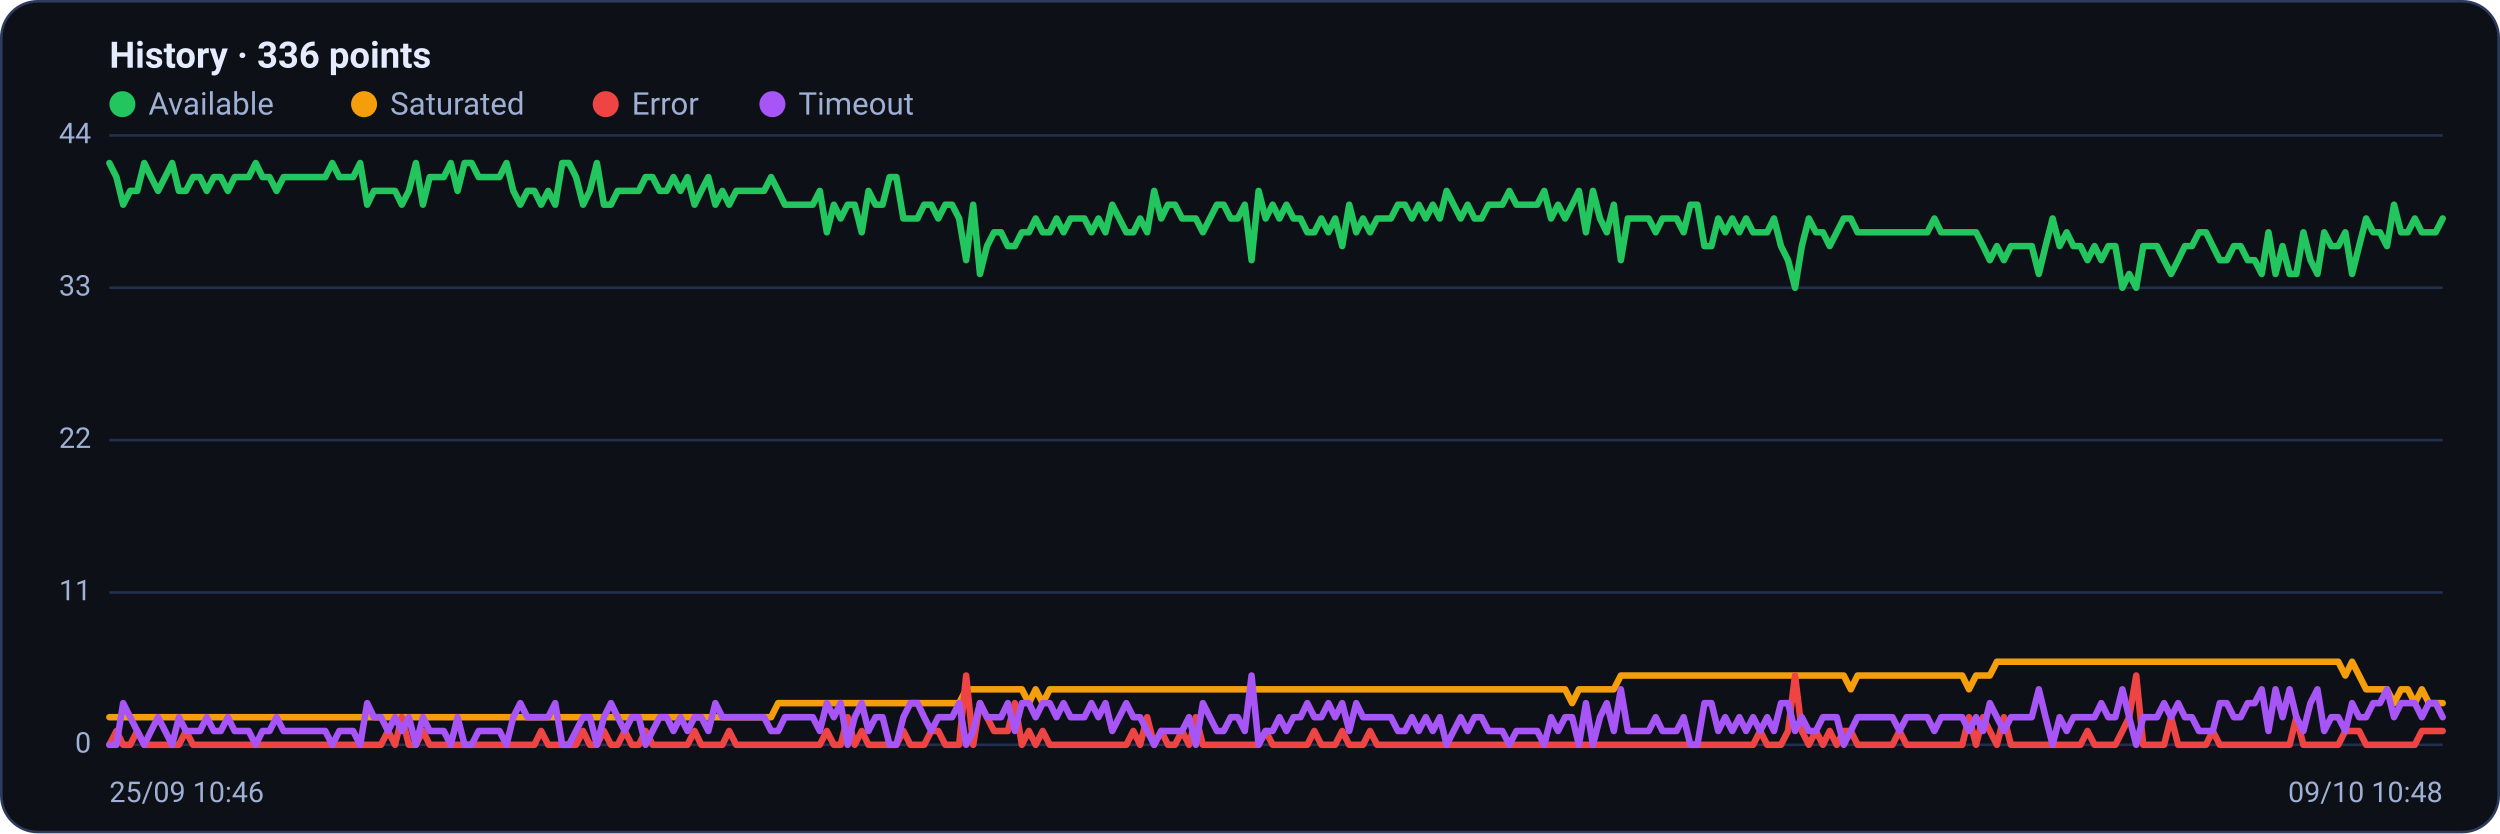
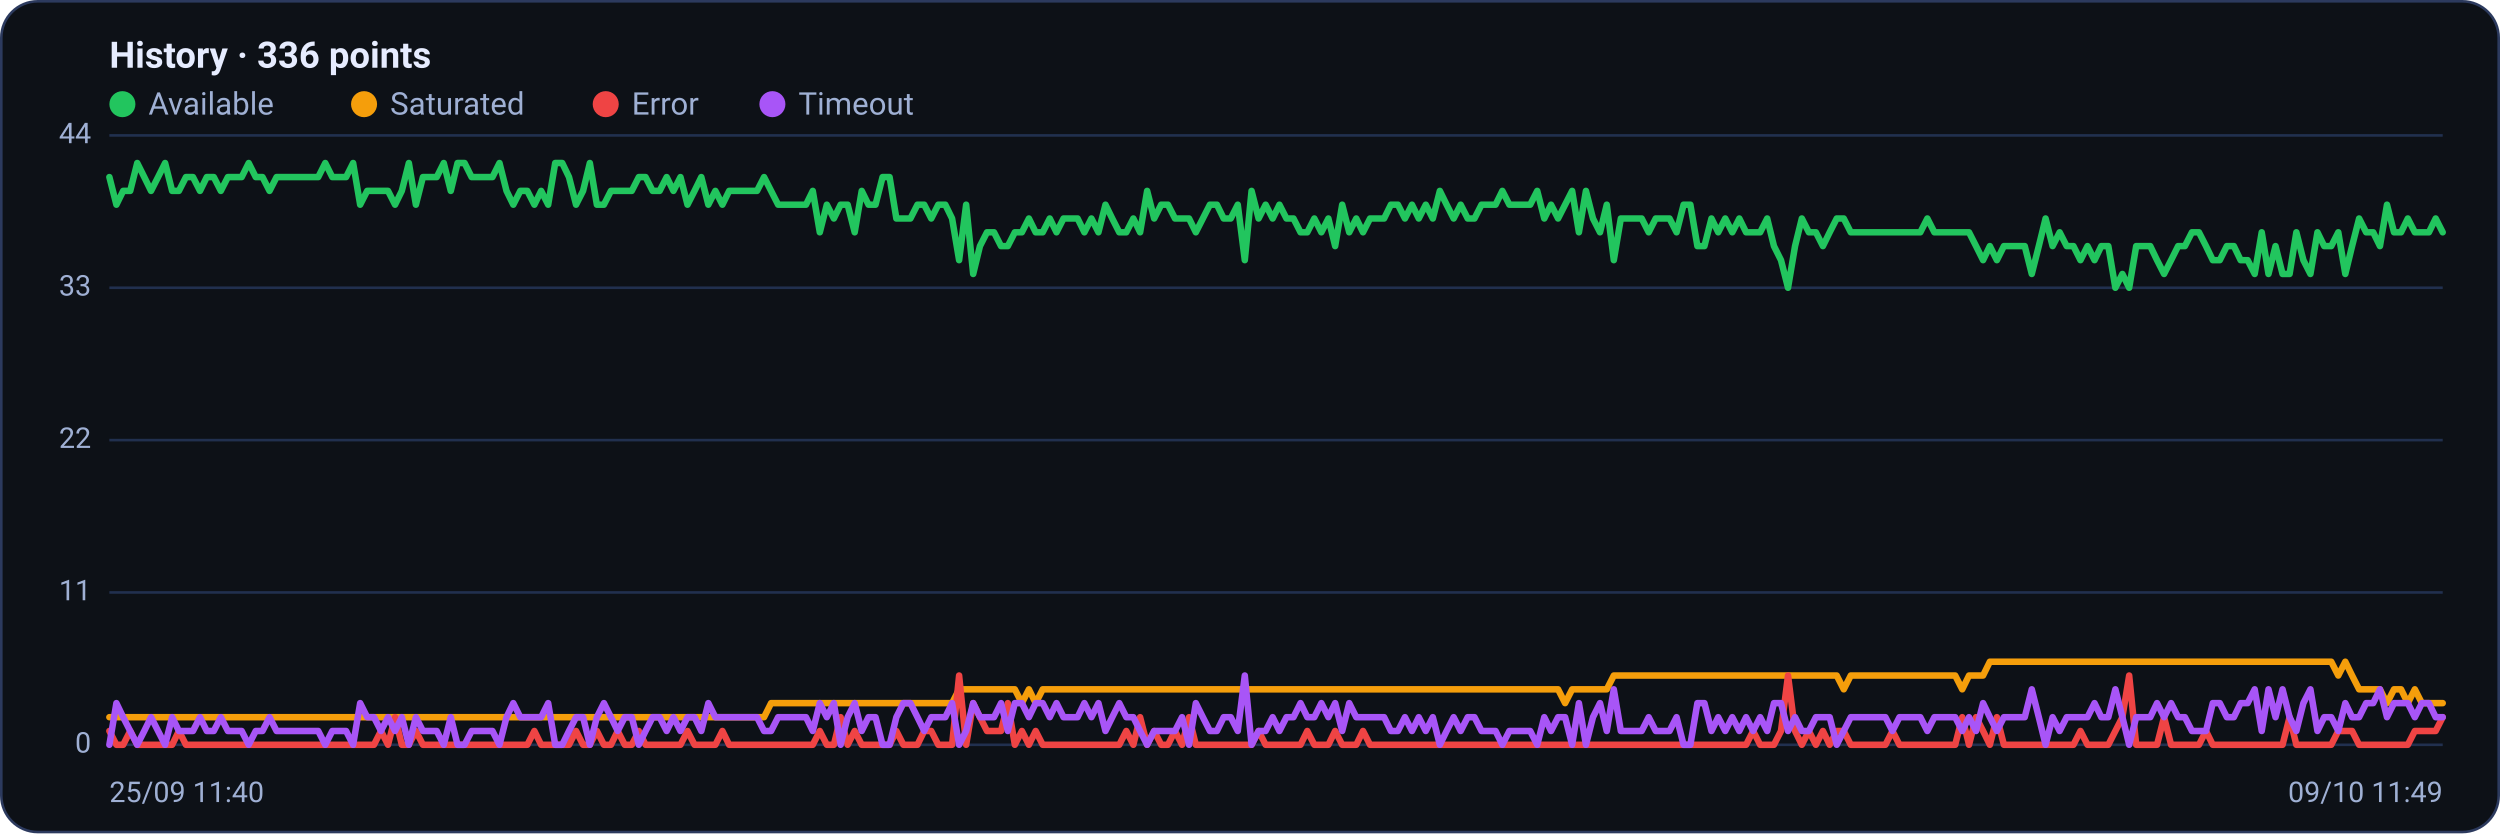
<svg xmlns="http://www.w3.org/2000/svg" viewBox="0 0 960 320" width="960" height="320" font-family="Segoe UI, system-ui, -apple-system, Roboto, Helvetica, Arial, sans-serif" role="img" aria-label="Availability history per region">
  <rect x="0.5" y="0.5" width="959" height="319" rx="14" fill="#0d1117" stroke="#2c3a5e" />
  <text x="42" y="26" font-size="14" font-weight="600" fill="#e6ecff">History · 336 points</text>
  <circle cx="47" cy="40" r="5" fill="#22c55e" />
  <text x="57" y="44" font-size="12" fill="#9fb0d4">Available</text>
  <circle cx="139.8" cy="40" r="5" fill="#f59e0b" />
  <text x="149.8" y="44" font-size="12" fill="#9fb0d4">Saturated</text>
  <circle cx="232.6" cy="40" r="5" fill="#ef4444" />
  <text x="242.6" y="44" font-size="12" fill="#9fb0d4">Error</text>
  <circle cx="296.6" cy="40" r="5" fill="#a855f7" />
  <text x="306.6" y="44" font-size="12" fill="#9fb0d4">Timeout</text>
  <line x1="42" y1="286.0" x2="938" y2="286.0" stroke="#21304f" stroke-width="1" />
  <text x="35" y="289.0" text-anchor="end" font-size="11" fill="#9fb0d4">0</text>
  <line x1="42" y1="227.5" x2="938" y2="227.5" stroke="#21304f" stroke-width="1" />
  <text x="35" y="230.5" text-anchor="end" font-size="11" fill="#9fb0d4">11</text>
  <line x1="42" y1="169.0" x2="938" y2="169.0" stroke="#21304f" stroke-width="1" />
  <text x="35" y="172.0" text-anchor="end" font-size="11" fill="#9fb0d4">22</text>
  <line x1="42" y1="110.5" x2="938" y2="110.5" stroke="#21304f" stroke-width="1" />
  <text x="35" y="113.5" text-anchor="end" font-size="11" fill="#9fb0d4">33</text>
  <line x1="42" y1="52.0" x2="938" y2="52.0" stroke="#21304f" stroke-width="1" />
  <text x="35" y="55.0" text-anchor="end" font-size="11" fill="#9fb0d4">44</text>
-   <polyline fill="none" stroke="#22c55e" stroke-width="2.5" stroke-linejoin="round" stroke-linecap="round" points="42.0,62.6 44.7,68.0 47.3,78.6 50.0,73.3 52.7,73.3 55.4,62.6 58.0,68.0 60.7,73.3 63.4,68.0 66.1,62.6 68.7,73.3 71.4,73.3 74.1,68.0 76.8,68.0 79.4,73.3 82.1,68.0 84.8,68.0 87.5,73.3 90.1,68.0 92.8,68.0 95.5,68.0 98.2,62.6 100.8,68.0 103.5,68.0 106.2,73.3 108.9,68.0 111.5,68.0 114.2,68.0 116.9,68.0 119.6,68.0 122.2,68.0 124.9,68.0 127.6,62.6 130.3,68.0 132.9,68.0 135.6,68.0 138.3,62.6 141.0,78.6 143.6,73.3 146.3,73.3 149.0,73.3 151.7,73.3 154.3,78.6 157.0,73.3 159.7,62.6 162.4,78.6 165.0,68.0 167.7,68.0 170.4,68.0 173.1,62.6 175.7,73.3 178.4,62.6 181.1,62.6 183.8,68.0 186.4,68.0 189.1,68.0 191.8,68.0 194.5,62.6 197.1,73.3 199.8,78.6 202.5,73.3 205.2,73.3 207.8,78.6 210.5,73.3 213.2,78.6 215.9,62.6 218.5,62.6 221.2,68.0 223.9,78.6 226.5,73.3 229.2,62.6 231.9,78.6 234.6,78.6 237.2,73.3 239.9,73.3 242.6,73.3 245.3,73.3 247.9,68.0 250.6,68.0 253.3,73.3 256.0,73.3 258.6,68.0 261.3,73.3 264.0,68.0 266.7,78.6 269.3,73.3 272.0,68.0 274.7,78.6 277.4,73.3 280.0,78.6 282.7,73.3 285.4,73.3 288.1,73.3 290.7,73.3 293.4,73.3 296.1,68.0 298.8,73.3 301.4,78.6 304.1,78.6 306.8,78.6 309.5,78.6 312.1,78.6 314.8,73.3 317.5,89.2 320.2,78.6 322.8,83.9 325.5,78.6 328.2,78.6 330.9,89.2 333.5,73.3 336.2,78.6 338.9,78.6 341.6,68.0 344.2,68.0 346.9,83.9 349.6,83.9 352.3,83.9 354.9,78.6 357.6,78.6 360.3,83.9 363.0,78.6 365.6,78.6 368.3,83.9 371.0,99.9 373.7,78.6 376.3,105.2 379.0,94.5 381.7,89.2 384.4,89.2 387.0,94.5 389.7,94.5 392.4,89.2 395.1,89.2 397.7,83.9 400.4,89.2 403.1,89.2 405.7,83.9 408.4,89.2 411.1,83.9 413.8,83.9 416.4,83.9 419.1,89.2 421.8,83.9 424.5,89.2 427.1,78.6 429.8,83.9 432.5,89.2 435.2,89.2 437.8,83.9 440.5,89.2 443.2,73.3 445.9,83.9 448.5,78.6 451.2,78.6 453.9,83.9 456.6,83.9 459.2,83.9 461.9,89.2 464.6,83.9 467.3,78.6 469.9,78.6 472.6,83.9 475.3,83.9 478.0,78.6 480.6,99.9 483.3,73.3 486.0,83.9 488.7,78.6 491.3,83.9 494.0,78.6 496.7,83.9 499.4,83.9 502.0,89.2 504.7,89.2 507.4,83.9 510.1,89.2 512.7,83.9 515.4,94.5 518.1,78.6 520.8,89.2 523.4,83.9 526.1,89.2 528.8,83.9 531.5,83.9 534.1,83.9 536.8,78.6 539.5,78.6 542.2,83.9 544.8,78.6 547.5,83.9 550.2,78.6 552.9,83.9 555.5,73.3 558.2,78.6 560.9,83.9 563.6,78.6 566.2,83.9 568.9,83.9 571.6,78.6 574.3,78.6 576.9,78.6 579.6,73.3 582.3,78.6 584.9,78.6 587.6,78.6 590.3,78.6 593.0,73.3 595.6,83.9 598.3,78.6 601.0,83.9 603.7,78.6 606.3,73.3 609.0,89.2 611.7,73.3 614.4,83.9 617.0,89.2 619.7,78.6 622.4,99.9 625.1,83.9 627.7,83.9 630.4,83.9 633.1,83.9 635.8,89.2 638.4,83.9 641.1,83.9 643.8,83.9 646.5,89.2 649.1,78.6 651.8,78.6 654.5,94.5 657.2,94.5 659.8,83.9 662.5,89.2 665.2,83.9 667.9,89.2 670.5,83.9 673.2,89.2 675.9,89.2 678.6,89.2 681.2,83.9 683.9,94.5 686.6,99.9 689.3,110.5 691.9,94.5 694.6,83.9 697.3,89.2 700.0,89.2 702.6,94.5 705.3,89.2 708.0,83.9 710.7,83.9 713.3,89.2 716.0,89.2 718.7,89.2 721.4,89.2 724.0,89.2 726.7,89.2 729.4,89.2 732.1,89.2 734.7,89.2 737.4,89.2 740.1,89.2 742.8,83.9 745.4,89.2 748.1,89.2 750.8,89.2 753.5,89.2 756.1,89.2 758.8,89.2 761.5,94.5 764.1,99.9 766.8,94.5 769.5,99.9 772.2,94.5 774.8,94.5 777.5,94.5 780.2,94.5 782.9,105.2 785.5,94.5 788.2,83.9 790.9,94.5 793.6,89.2 796.2,94.5 798.9,94.5 801.6,99.9 804.3,94.5 806.9,99.9 809.6,94.5 812.3,94.5 815.0,110.5 817.6,105.2 820.3,110.5 823.0,94.5 825.7,94.5 828.3,94.5 831.0,99.9 833.7,105.2 836.4,99.9 839.0,94.5 841.7,94.5 844.4,89.2 847.1,89.2 849.7,94.5 852.4,99.9 855.1,99.9 857.8,94.5 860.4,94.5 863.1,99.9 865.8,99.9 868.5,105.2 871.1,89.2 873.8,105.2 876.5,94.5 879.2,105.2 881.8,105.2 884.5,89.2 887.2,99.9 889.9,105.2 892.5,89.2 895.2,94.5 897.9,94.5 900.6,89.2 903.2,105.2 905.9,94.5 908.6,83.9 911.3,89.2 913.9,89.2 916.6,94.5 919.3,78.6 922.0,89.2 924.6,89.2 927.3,83.9 930.0,89.2 932.7,89.2 935.3,89.2 938.0,83.9" />
-   <polyline fill="none" stroke="#f59e0b" stroke-width="2.5" stroke-linejoin="round" stroke-linecap="round" points="42.0,275.4 44.7,275.4 47.3,275.4 50.0,275.4 52.7,275.4 55.4,275.4 58.0,275.4 60.7,275.4 63.4,275.4 66.1,275.4 68.7,275.4 71.4,275.4 74.1,275.4 76.8,275.4 79.4,275.4 82.1,275.4 84.8,275.4 87.5,275.4 90.1,275.4 92.8,275.4 95.5,275.4 98.2,275.4 100.8,275.4 103.5,275.4 106.2,275.4 108.9,275.4 111.5,275.4 114.2,275.4 116.9,275.4 119.6,275.4 122.2,275.4 124.9,275.4 127.6,275.4 130.3,275.4 132.9,275.4 135.6,275.4 138.3,275.4 141.0,275.4 143.6,275.4 146.3,275.4 149.0,275.4 151.7,275.4 154.3,275.4 157.0,275.4 159.7,275.4 162.4,275.4 165.0,275.4 167.7,275.4 170.4,275.4 173.1,275.4 175.7,275.4 178.4,275.4 181.1,275.4 183.8,275.4 186.4,275.4 189.1,275.4 191.8,275.4 194.5,275.4 197.1,275.4 199.8,275.4 202.5,275.4 205.2,275.4 207.8,275.4 210.5,275.4 213.2,275.4 215.9,275.4 218.5,275.4 221.2,275.4 223.9,275.4 226.5,275.4 229.2,275.4 231.9,275.4 234.6,275.4 237.2,275.4 239.9,275.4 242.6,275.4 245.3,275.4 247.9,275.4 250.6,275.4 253.3,275.4 256.0,275.4 258.6,275.4 261.3,275.4 264.0,275.4 266.7,275.4 269.3,275.4 272.0,275.4 274.7,275.4 277.4,275.4 280.0,275.4 282.7,275.4 285.4,275.4 288.1,275.4 290.7,275.4 293.4,275.4 296.1,275.4 298.8,270.0 301.4,270.0 304.1,270.0 306.8,270.0 309.5,270.0 312.1,270.0 314.8,270.0 317.5,270.0 320.2,270.0 322.8,270.0 325.5,270.0 328.2,270.0 330.9,270.0 333.5,270.0 336.2,270.0 338.9,270.0 341.6,270.0 344.2,270.0 346.9,270.0 349.6,270.0 352.3,270.0 354.9,270.0 357.6,270.0 360.3,270.0 363.0,270.0 365.6,270.0 368.3,270.0 371.0,264.7 373.7,264.7 376.3,264.7 379.0,264.7 381.7,264.7 384.4,264.7 387.0,264.7 389.7,264.7 392.4,264.7 395.1,270.0 397.7,264.7 400.4,270.0 403.1,264.7 405.7,264.7 408.4,264.7 411.1,264.7 413.8,264.7 416.4,264.7 419.1,264.7 421.8,264.7 424.5,264.7 427.1,264.7 429.8,264.7 432.5,264.7 435.2,264.7 437.8,264.7 440.5,264.7 443.2,264.7 445.9,264.7 448.5,264.7 451.2,264.7 453.9,264.7 456.6,264.7 459.2,264.7 461.9,264.7 464.6,264.7 467.3,264.7 469.9,264.7 472.6,264.7 475.3,264.7 478.0,264.7 480.6,264.7 483.3,264.7 486.0,264.7 488.7,264.7 491.3,264.7 494.0,264.7 496.7,264.7 499.4,264.7 502.0,264.7 504.7,264.7 507.4,264.7 510.1,264.7 512.7,264.7 515.4,264.7 518.1,264.7 520.8,264.7 523.4,264.7 526.1,264.7 528.8,264.7 531.5,264.7 534.1,264.7 536.8,264.7 539.5,264.7 542.2,264.7 544.8,264.7 547.5,264.7 550.2,264.7 552.9,264.7 555.5,264.7 558.2,264.7 560.9,264.7 563.6,264.7 566.2,264.7 568.9,264.7 571.6,264.7 574.3,264.7 576.9,264.7 579.6,264.7 582.3,264.7 584.9,264.7 587.6,264.7 590.3,264.7 593.0,264.7 595.6,264.7 598.3,264.7 601.0,264.7 603.7,270.0 606.3,264.7 609.0,264.7 611.7,264.7 614.4,264.7 617.0,264.7 619.7,264.7 622.4,259.4 625.1,259.4 627.7,259.4 630.4,259.4 633.1,259.4 635.8,259.4 638.4,259.4 641.1,259.4 643.8,259.4 646.5,259.4 649.1,259.4 651.8,259.4 654.5,259.4 657.2,259.4 659.8,259.4 662.5,259.4 665.2,259.4 667.9,259.4 670.5,259.4 673.2,259.4 675.9,259.4 678.6,259.4 681.2,259.4 683.9,259.4 686.6,259.4 689.3,259.4 691.9,259.4 694.6,259.4 697.3,259.4 700.0,259.4 702.6,259.4 705.3,259.4 708.0,259.4 710.7,264.7 713.3,259.4 716.0,259.4 718.7,259.4 721.4,259.4 724.0,259.4 726.7,259.4 729.4,259.4 732.1,259.4 734.7,259.4 737.4,259.4 740.1,259.4 742.8,259.4 745.4,259.4 748.1,259.4 750.8,259.4 753.5,259.4 756.1,264.7 758.8,259.4 761.5,259.4 764.1,259.4 766.8,254.1 769.5,254.1 772.2,254.1 774.8,254.1 777.5,254.1 780.2,254.1 782.9,254.1 785.5,254.1 788.2,254.1 790.9,254.1 793.6,254.1 796.2,254.1 798.9,254.1 801.6,254.1 804.3,254.1 806.9,254.1 809.6,254.1 812.3,254.1 815.0,254.1 817.6,254.1 820.3,254.1 823.0,254.1 825.7,254.1 828.3,254.1 831.0,254.1 833.7,254.1 836.4,254.1 839.0,254.1 841.7,254.1 844.4,254.1 847.1,254.1 849.7,254.1 852.4,254.1 855.1,254.1 857.8,254.1 860.4,254.1 863.1,254.1 865.8,254.1 868.5,254.1 871.1,254.1 873.8,254.1 876.5,254.1 879.2,254.1 881.8,254.1 884.5,254.1 887.2,254.1 889.9,254.1 892.5,254.1 895.2,254.1 897.9,254.1 900.6,259.4 903.2,254.1 905.9,259.4 908.6,264.7 911.3,264.7 913.9,264.7 916.6,264.7 919.3,270.0 922.0,264.7 924.6,264.7 927.3,270.0 930.0,264.7 932.7,270.0 935.3,270.0 938.0,270.0" />
-   <polyline fill="none" stroke="#ef4444" stroke-width="2.5" stroke-linejoin="round" stroke-linecap="round" points="42.0,286.0 44.7,280.7 47.3,286.0 50.0,286.0 52.7,280.7 55.4,286.0 58.0,286.0 60.7,286.0 63.4,286.0 66.1,286.0 68.7,286.0 71.4,280.7 74.1,286.0 76.8,286.0 79.4,286.0 82.1,286.0 84.8,286.0 87.5,286.0 90.1,286.0 92.8,286.0 95.5,286.0 98.2,286.0 100.8,286.0 103.5,286.0 106.2,286.0 108.9,286.0 111.5,286.0 114.2,286.0 116.9,286.0 119.6,286.0 122.2,286.0 124.9,286.0 127.6,286.0 130.3,286.0 132.9,286.0 135.6,286.0 138.3,286.0 141.0,286.0 143.6,286.0 146.3,286.0 149.0,280.7 151.7,286.0 154.3,275.4 157.0,286.0 159.7,286.0 162.4,280.7 165.0,286.0 167.7,286.0 170.4,286.0 173.1,286.0 175.7,286.0 178.4,286.0 181.1,286.0 183.8,286.0 186.4,286.0 189.1,286.0 191.8,286.0 194.5,286.0 197.1,286.0 199.8,286.0 202.5,286.0 205.2,286.0 207.8,280.7 210.5,286.0 213.2,286.0 215.9,286.0 218.5,286.0 221.2,286.0 223.9,280.7 226.5,286.0 229.2,286.0 231.9,280.7 234.6,286.0 237.2,286.0 239.9,280.7 242.6,286.0 245.3,286.0 247.9,280.7 250.6,286.0 253.3,286.0 256.0,286.0 258.6,286.0 261.3,286.0 264.0,286.0 266.7,280.7 269.3,286.0 272.0,286.0 274.7,286.0 277.4,286.0 280.0,280.7 282.7,286.0 285.4,286.0 288.1,286.0 290.7,286.0 293.4,286.0 296.1,286.0 298.8,286.0 301.4,286.0 304.1,286.0 306.8,286.0 309.5,286.0 312.1,286.0 314.8,286.0 317.5,280.7 320.2,286.0 322.8,286.0 325.5,275.4 328.2,286.0 330.9,280.7 333.5,286.0 336.2,286.0 338.9,286.0 341.6,286.0 344.2,286.0 346.9,280.7 349.6,286.0 352.3,286.0 354.9,286.0 357.6,280.7 360.3,280.7 363.0,286.0 365.6,286.0 368.3,286.0 371.0,259.4 373.7,286.0 376.3,270.0 379.0,275.4 381.7,280.7 384.4,280.7 387.0,280.7 389.7,270.0 392.4,286.0 395.1,280.7 397.7,286.0 400.4,280.7 403.1,286.0 405.7,286.0 408.4,286.0 411.1,286.0 413.8,286.0 416.4,286.0 419.1,286.0 421.8,286.0 424.5,286.0 427.1,286.0 429.8,286.0 432.5,286.0 435.2,280.7 437.8,286.0 440.5,275.4 443.2,286.0 445.9,280.7 448.5,286.0 451.2,286.0 453.9,280.7 456.6,286.0 459.2,275.4 461.9,286.0 464.6,286.0 467.3,286.0 469.9,286.0 472.6,286.0 475.3,286.0 478.0,286.0 480.6,286.0 483.3,286.0 486.0,280.7 488.7,286.0 491.3,286.0 494.0,286.0 496.7,286.0 499.4,286.0 502.0,286.0 504.7,280.7 507.4,286.0 510.1,286.0 512.7,286.0 515.4,280.7 518.1,286.0 520.8,286.0 523.4,286.0 526.1,280.7 528.8,286.0 531.5,286.0 534.1,286.0 536.8,286.0 539.5,286.0 542.2,286.0 544.8,286.0 547.5,286.0 550.2,286.0 552.9,286.0 555.5,286.0 558.2,286.0 560.9,286.0 563.6,286.0 566.2,286.0 568.9,286.0 571.6,286.0 574.3,286.0 576.9,286.0 579.6,286.0 582.3,286.0 584.9,286.0 587.6,286.0 590.3,286.0 593.0,286.0 595.6,286.0 598.3,286.0 601.0,286.0 603.7,286.0 606.3,286.0 609.0,286.0 611.7,286.0 614.4,286.0 617.0,286.0 619.7,286.0 622.4,286.0 625.1,286.0 627.7,286.0 630.4,286.0 633.1,286.0 635.8,286.0 638.4,286.0 641.1,286.0 643.8,286.0 646.5,286.0 649.1,286.0 651.8,286.0 654.5,286.0 657.2,286.0 659.8,286.0 662.5,286.0 665.2,286.0 667.9,286.0 670.5,286.0 673.2,286.0 675.9,280.7 678.6,286.0 681.2,286.0 683.9,286.0 686.6,280.7 689.3,259.4 691.9,280.7 694.6,286.0 697.3,280.7 700.0,286.0 702.6,280.7 705.3,286.0 708.0,280.7 710.7,280.7 713.3,286.0 716.0,286.0 718.7,286.0 721.4,286.0 724.0,286.0 726.7,286.0 729.4,280.7 732.1,286.0 734.7,286.0 737.4,286.0 740.1,286.0 742.8,286.0 745.4,286.0 748.1,286.0 750.8,286.0 753.5,286.0 756.1,275.4 758.8,286.0 761.5,275.4 764.1,280.7 766.8,286.0 769.5,275.4 772.2,286.0 774.8,286.0 777.5,286.0 780.2,286.0 782.9,286.0 785.5,286.0 788.2,286.0 790.9,286.0 793.6,286.0 796.2,286.0 798.9,286.0 801.6,280.7 804.3,286.0 806.9,286.0 809.6,286.0 812.3,286.0 815.0,280.7 817.6,275.4 820.3,259.4 823.0,286.0 825.7,286.0 828.3,286.0 831.0,286.0 833.7,275.4 836.4,286.0 839.0,286.0 841.7,286.0 844.4,286.0 847.1,286.0 849.7,280.7 852.4,286.0 855.1,286.0 857.8,286.0 860.4,286.0 863.1,286.0 865.8,286.0 868.5,286.0 871.1,286.0 873.8,286.0 876.5,286.0 879.2,286.0 881.8,275.4 884.5,286.0 887.2,286.0 889.9,286.0 892.5,286.0 895.2,286.0 897.9,286.0 900.6,280.7 903.2,280.7 905.9,280.7 908.6,286.0 911.3,286.0 913.9,286.0 916.6,286.0 919.3,286.0 922.0,286.0 924.6,286.0 927.3,286.0 930.0,280.7 932.7,280.7 935.3,280.7 938.0,280.7" />
-   <polyline fill="none" stroke="#a855f7" stroke-width="2.5" stroke-linejoin="round" stroke-linecap="round" points="42.0,286.0 44.7,286.0 47.3,270.0 50.0,275.4 52.7,280.7 55.4,286.0 58.0,280.7 60.7,275.4 63.4,280.7 66.1,286.0 68.7,275.4 71.4,280.7 74.1,280.7 76.8,280.7 79.4,275.4 82.1,280.7 84.8,280.7 87.5,275.4 90.1,280.7 92.8,280.7 95.5,280.7 98.2,286.0 100.8,280.7 103.5,280.7 106.2,275.4 108.9,280.7 111.5,280.7 114.2,280.7 116.9,280.7 119.6,280.7 122.2,280.7 124.9,280.7 127.6,286.0 130.3,280.7 132.9,280.7 135.6,280.7 138.3,286.0 141.0,270.0 143.6,275.4 146.3,275.4 149.0,280.7 151.7,275.4 154.3,280.7 157.0,275.4 159.7,286.0 162.4,275.4 165.0,280.7 167.7,280.7 170.4,280.7 173.1,286.0 175.7,275.4 178.4,286.0 181.1,286.0 183.8,280.7 186.4,280.7 189.1,280.7 191.8,280.7 194.5,286.0 197.1,275.4 199.8,270.0 202.5,275.4 205.2,275.4 207.8,275.4 210.5,275.4 213.2,270.0 215.9,286.0 218.5,286.0 221.2,280.7 223.9,275.4 226.5,275.4 229.2,286.0 231.9,275.4 234.6,270.0 237.2,275.4 239.9,280.7 242.6,275.4 245.3,275.4 247.9,286.0 250.6,280.7 253.3,275.4 256.0,275.4 258.6,280.7 261.3,275.4 264.0,280.7 266.7,275.4 269.3,275.4 272.0,280.7 274.7,270.0 277.4,275.4 280.0,275.4 282.7,275.4 285.4,275.4 288.1,275.4 290.7,275.4 293.4,275.4 296.1,280.7 298.8,280.7 301.4,275.4 304.1,275.4 306.8,275.4 309.5,275.4 312.1,275.4 314.8,280.7 317.5,270.0 320.2,275.4 322.8,270.0 325.5,286.0 328.2,275.4 330.9,270.0 333.5,280.7 336.2,275.4 338.9,275.4 341.6,286.0 344.2,286.0 346.9,275.4 349.6,270.0 352.3,270.0 354.9,275.4 357.6,280.7 360.3,275.4 363.0,275.4 365.6,275.4 368.3,270.0 371.0,286.0 373.7,280.7 376.3,270.0 379.0,275.4 381.7,275.4 384.4,275.4 387.0,270.0 389.7,280.7 392.4,270.0 395.1,270.0 397.7,275.4 400.4,270.0 403.1,270.0 405.7,275.4 408.4,270.0 411.1,275.4 413.8,275.4 416.4,275.4 419.1,270.0 421.8,275.4 424.5,270.0 427.1,280.7 429.8,275.4 432.5,270.0 435.2,275.4 437.8,275.4 440.5,280.7 443.2,286.0 445.9,280.7 448.5,280.7 451.2,280.7 453.9,280.7 456.6,275.4 459.2,286.0 461.9,270.0 464.6,275.4 467.3,280.7 469.9,280.7 472.6,275.4 475.3,275.4 478.0,280.7 480.6,259.4 483.3,286.0 486.0,280.7 488.7,280.7 491.3,275.4 494.0,280.7 496.7,275.4 499.4,275.4 502.0,270.0 504.7,275.4 507.4,275.4 510.1,270.0 512.7,275.4 515.4,270.0 518.1,280.7 520.8,270.0 523.4,275.4 526.1,275.4 528.8,275.4 531.5,275.4 534.1,275.4 536.8,280.7 539.5,280.7 542.2,275.4 544.8,280.7 547.5,275.4 550.2,280.7 552.9,275.4 555.5,286.0 558.2,280.7 560.9,275.4 563.6,280.7 566.2,275.4 568.9,275.4 571.6,280.7 574.3,280.7 576.9,280.7 579.6,286.0 582.3,280.7 584.9,280.7 587.6,280.7 590.3,280.7 593.0,286.0 595.6,275.4 598.3,280.7 601.0,275.4 603.7,275.4 606.3,286.0 609.0,270.0 611.7,286.0 614.4,275.4 617.0,270.0 619.7,280.7 622.4,264.7 625.1,280.7 627.7,280.7 630.4,280.7 633.1,280.7 635.8,275.4 638.4,280.7 641.1,280.7 643.8,280.7 646.5,275.4 649.1,286.0 651.8,286.0 654.5,270.0 657.2,270.0 659.8,280.7 662.5,275.4 665.2,280.7 667.9,275.4 670.5,280.7 673.2,275.4 675.9,280.7 678.6,275.4 681.2,280.7 683.9,270.0 686.6,270.0 689.3,280.7 691.9,275.4 694.6,280.7 697.3,280.7 700.0,275.4 702.6,275.4 705.3,275.4 708.0,286.0 710.7,280.7 713.3,275.4 716.0,275.4 718.7,275.4 721.4,275.4 724.0,275.4 726.7,275.4 729.4,280.7 732.1,275.4 734.7,275.4 737.4,275.4 740.1,275.4 742.8,280.7 745.4,275.4 748.1,275.4 750.8,275.4 753.5,275.4 756.1,280.7 758.8,275.4 761.5,280.7 764.1,270.0 766.8,275.4 769.5,280.7 772.2,275.4 774.8,275.4 777.5,275.4 780.2,275.4 782.9,264.7 785.5,275.4 788.2,286.0 790.9,275.4 793.6,280.7 796.2,275.4 798.9,275.4 801.6,275.4 804.3,275.4 806.9,270.0 809.6,275.4 812.3,275.4 815.0,264.7 817.6,275.4 820.3,286.0 823.0,275.4 825.7,275.4 828.3,275.4 831.0,270.0 833.7,275.4 836.4,270.0 839.0,275.4 841.7,275.4 844.4,280.7 847.1,280.7 849.7,280.7 852.4,270.0 855.1,270.0 857.8,275.4 860.4,275.4 863.1,270.0 865.8,270.0 868.5,264.7 871.1,280.7 873.8,264.7 876.5,275.4 879.2,264.7 881.8,275.4 884.5,280.7 887.2,270.0 889.9,264.7 892.5,280.7 895.2,275.4 897.9,275.4 900.6,280.7 903.2,270.0 905.9,275.4 908.6,275.4 911.3,270.0 913.9,270.0 916.6,264.7 919.3,275.4 922.0,270.0 924.6,270.0 927.3,270.0 930.0,275.4 932.7,270.0 935.3,270.0 938.0,275.4" />
-   <text x="42" y="308" font-size="11" fill="#9fb0d4">25/09 10:46</text>
-   <text x="938" y="308" text-anchor="end" font-size="11" fill="#9fb0d4">09/10 10:48</text>
+   <polyline fill="none" stroke="#22c55e" stroke-width="2.5" stroke-linejoin="round" stroke-linecap="round" points="42.0,68.0 44.7,78.6 47.3,73.3 50.0,73.3 52.7,62.6 55.4,68.0 58.0,73.3 60.7,68.0 63.4,62.6 66.1,73.3 68.7,73.3 71.4,68.0 74.1,68.0 76.8,73.3 79.4,68.0 82.1,68.0 84.8,73.3 87.5,68.0 90.1,68.0 92.8,68.0 95.5,62.6 98.2,68.0 100.8,68.0 103.5,73.3 106.2,68.0 108.9,68.0 111.5,68.0 114.2,68.0 116.9,68.0 119.6,68.0 122.2,68.0 124.9,62.6 127.6,68.0 130.3,68.0 132.9,68.0 135.6,62.6 138.3,78.6 141.0,73.3 143.6,73.3 146.3,73.3 149.0,73.3 151.7,78.6 154.3,73.3 157.0,62.6 159.7,78.6 162.4,68.0 165.0,68.0 167.7,68.0 170.4,62.6 173.1,73.3 175.7,62.6 178.4,62.6 181.1,68.0 183.8,68.0 186.4,68.0 189.1,68.0 191.8,62.6 194.5,73.3 197.1,78.6 199.8,73.3 202.5,73.3 205.2,78.6 207.8,73.3 210.5,78.6 213.2,62.6 215.9,62.6 218.5,68.0 221.2,78.6 223.9,73.3 226.5,62.6 229.2,78.6 231.9,78.6 234.6,73.3 237.2,73.3 239.9,73.3 242.6,73.3 245.3,68.0 247.9,68.0 250.6,73.3 253.3,73.3 256.0,68.0 258.6,73.3 261.3,68.0 264.0,78.6 266.7,73.3 269.3,68.0 272.0,78.6 274.7,73.3 277.4,78.6 280.0,73.3 282.7,73.3 285.4,73.3 288.1,73.3 290.7,73.3 293.4,68.0 296.1,73.3 298.8,78.6 301.4,78.6 304.1,78.6 306.8,78.6 309.5,78.6 312.1,73.3 314.8,89.2 317.5,78.6 320.2,83.9 322.8,78.6 325.5,78.6 328.2,89.2 330.9,73.3 333.5,78.6 336.2,78.6 338.9,68.0 341.6,68.0 344.2,83.9 346.9,83.9 349.6,83.9 352.3,78.6 354.9,78.6 357.6,83.9 360.3,78.6 363.0,78.6 365.6,83.9 368.3,99.9 371.0,78.6 373.7,105.2 376.3,94.5 379.0,89.2 381.7,89.2 384.4,94.5 387.0,94.5 389.7,89.2 392.4,89.2 395.1,83.9 397.7,89.2 400.4,89.2 403.1,83.9 405.7,89.2 408.4,83.9 411.1,83.9 413.8,83.9 416.4,89.2 419.1,83.9 421.8,89.2 424.5,78.6 427.1,83.9 429.8,89.2 432.5,89.2 435.2,83.9 437.8,89.2 440.5,73.3 443.2,83.9 445.9,78.6 448.5,78.6 451.2,83.9 453.9,83.9 456.6,83.9 459.2,89.2 461.9,83.9 464.6,78.6 467.3,78.6 469.9,83.9 472.6,83.9 475.3,78.6 478.0,99.9 480.6,73.3 483.3,83.9 486.0,78.6 488.7,83.9 491.3,78.6 494.0,83.9 496.7,83.9 499.4,89.2 502.0,89.2 504.7,83.9 507.4,89.2 510.1,83.9 512.7,94.5 515.4,78.6 518.1,89.2 520.8,83.9 523.4,89.2 526.1,83.9 528.8,83.9 531.5,83.9 534.1,78.6 536.8,78.6 539.5,83.9 542.2,78.6 544.8,83.9 547.5,78.6 550.2,83.9 552.9,73.3 555.5,78.6 558.2,83.9 560.9,78.6 563.6,83.9 566.2,83.9 568.9,78.6 571.6,78.6 574.3,78.6 576.9,73.3 579.6,78.6 582.3,78.6 584.9,78.6 587.6,78.6 590.3,73.3 593.0,83.9 595.6,78.6 598.3,83.9 601.0,78.6 603.7,73.3 606.3,89.2 609.0,73.3 611.7,83.9 614.4,89.2 617.0,78.6 619.7,99.9 622.4,83.9 625.1,83.9 627.7,83.9 630.4,83.9 633.1,89.2 635.8,83.9 638.4,83.9 641.1,83.9 643.8,89.2 646.5,78.6 649.1,78.6 651.8,94.5 654.5,94.5 657.2,83.9 659.8,89.2 662.5,83.9 665.2,89.2 667.9,83.9 670.5,89.2 673.2,89.2 675.9,89.2 678.6,83.9 681.2,94.5 683.9,99.9 686.6,110.5 689.3,94.5 691.9,83.9 694.6,89.2 697.3,89.2 700.0,94.5 702.6,89.2 705.3,83.9 708.0,83.9 710.7,89.2 713.3,89.2 716.0,89.2 718.7,89.2 721.4,89.2 724.0,89.2 726.7,89.2 729.4,89.2 732.1,89.2 734.7,89.2 737.4,89.2 740.1,83.9 742.8,89.2 745.4,89.2 748.1,89.2 750.8,89.2 753.5,89.2 756.1,89.2 758.8,94.5 761.5,99.9 764.1,94.5 766.8,99.9 769.5,94.5 772.2,94.5 774.8,94.5 777.5,94.5 780.2,105.2 782.9,94.5 785.5,83.9 788.2,94.5 790.9,89.2 793.6,94.5 796.2,94.5 798.9,99.9 801.6,94.5 804.3,99.9 806.9,94.5 809.6,94.5 812.3,110.5 815.0,105.2 817.6,110.5 820.3,94.5 823.0,94.5 825.7,94.5 828.3,99.9 831.0,105.2 833.7,99.9 836.4,94.5 839.0,94.5 841.7,89.2 844.4,89.2 847.1,94.5 849.7,99.9 852.4,99.9 855.1,94.5 857.8,94.5 860.4,99.9 863.1,99.9 865.8,105.2 868.5,89.2 871.1,105.2 873.8,94.5 876.5,105.2 879.2,105.2 881.8,89.2 884.5,99.9 887.2,105.2 889.9,89.2 892.5,94.5 895.2,94.5 897.9,89.2 900.6,105.2 903.2,94.5 905.9,83.9 908.6,89.2 911.3,89.2 913.9,94.5 916.6,78.6 919.3,89.2 922.0,89.2 924.6,83.9 927.3,89.2 930.0,89.2 932.7,89.2 935.3,83.9 938.0,89.2" />
+   <polyline fill="none" stroke="#f59e0b" stroke-width="2.5" stroke-linejoin="round" stroke-linecap="round" points="42.0,275.4 44.7,275.4 47.3,275.4 50.0,275.4 52.7,275.4 55.4,275.4 58.0,275.4 60.7,275.4 63.4,275.4 66.1,275.4 68.7,275.4 71.4,275.4 74.1,275.4 76.8,275.4 79.4,275.4 82.1,275.4 84.8,275.4 87.5,275.4 90.1,275.4 92.8,275.4 95.5,275.4 98.2,275.4 100.8,275.4 103.5,275.4 106.2,275.4 108.9,275.4 111.5,275.4 114.2,275.4 116.9,275.4 119.6,275.4 122.2,275.4 124.9,275.4 127.6,275.4 130.3,275.4 132.9,275.4 135.6,275.4 138.3,275.4 141.0,275.4 143.6,275.4 146.3,275.4 149.0,275.4 151.7,275.4 154.3,275.4 157.0,275.4 159.7,275.4 162.4,275.4 165.0,275.4 167.7,275.4 170.4,275.4 173.1,275.4 175.7,275.4 178.4,275.4 181.1,275.4 183.8,275.4 186.4,275.4 189.1,275.4 191.8,275.4 194.5,275.4 197.1,275.4 199.8,275.4 202.5,275.4 205.2,275.4 207.8,275.4 210.5,275.4 213.2,275.4 215.9,275.4 218.5,275.4 221.2,275.4 223.9,275.4 226.5,275.4 229.2,275.4 231.9,275.4 234.6,275.4 237.2,275.4 239.9,275.4 242.6,275.4 245.3,275.4 247.9,275.4 250.6,275.4 253.3,275.4 256.0,275.4 258.6,275.4 261.3,275.4 264.0,275.4 266.7,275.4 269.3,275.4 272.0,275.4 274.7,275.4 277.4,275.4 280.0,275.4 282.7,275.4 285.4,275.4 288.1,275.4 290.7,275.4 293.4,275.4 296.1,270.0 298.8,270.0 301.4,270.0 304.1,270.0 306.8,270.0 309.5,270.0 312.1,270.0 314.8,270.0 317.5,270.0 320.2,270.0 322.8,270.0 325.5,270.0 328.2,270.0 330.9,270.0 333.5,270.0 336.2,270.0 338.9,270.0 341.6,270.0 344.2,270.0 346.9,270.0 349.6,270.0 352.3,270.0 354.9,270.0 357.6,270.0 360.3,270.0 363.0,270.0 365.6,270.0 368.3,264.7 371.0,264.7 373.7,264.7 376.3,264.7 379.0,264.7 381.7,264.7 384.4,264.7 387.0,264.7 389.7,264.7 392.4,270.0 395.1,264.7 397.7,270.0 400.4,264.7 403.1,264.7 405.7,264.7 408.4,264.7 411.1,264.7 413.8,264.7 416.4,264.7 419.1,264.7 421.8,264.7 424.5,264.7 427.1,264.7 429.8,264.7 432.5,264.7 435.2,264.7 437.8,264.7 440.5,264.7 443.2,264.7 445.9,264.7 448.5,264.7 451.2,264.7 453.9,264.7 456.6,264.7 459.2,264.7 461.9,264.7 464.6,264.7 467.3,264.7 469.9,264.7 472.6,264.7 475.3,264.7 478.0,264.7 480.6,264.7 483.3,264.7 486.0,264.7 488.7,264.7 491.3,264.7 494.0,264.7 496.7,264.7 499.4,264.7 502.0,264.7 504.7,264.7 507.4,264.7 510.1,264.7 512.7,264.7 515.4,264.7 518.1,264.7 520.8,264.7 523.4,264.7 526.1,264.7 528.8,264.7 531.5,264.7 534.1,264.7 536.8,264.7 539.5,264.7 542.2,264.7 544.8,264.7 547.5,264.7 550.2,264.7 552.9,264.7 555.5,264.7 558.2,264.7 560.9,264.7 563.6,264.7 566.2,264.7 568.9,264.7 571.6,264.7 574.3,264.7 576.9,264.7 579.6,264.7 582.3,264.7 584.9,264.7 587.6,264.7 590.3,264.7 593.0,264.7 595.6,264.7 598.3,264.7 601.0,270.0 603.7,264.7 606.3,264.7 609.0,264.7 611.7,264.7 614.4,264.7 617.0,264.7 619.7,259.4 622.4,259.4 625.1,259.4 627.7,259.4 630.4,259.4 633.1,259.4 635.8,259.4 638.4,259.4 641.1,259.4 643.8,259.4 646.5,259.4 649.1,259.4 651.8,259.4 654.5,259.4 657.2,259.4 659.8,259.4 662.5,259.4 665.2,259.4 667.9,259.4 670.5,259.4 673.2,259.4 675.9,259.4 678.6,259.4 681.2,259.4 683.9,259.4 686.6,259.4 689.3,259.4 691.9,259.4 694.6,259.4 697.3,259.4 700.0,259.4 702.6,259.4 705.3,259.4 708.0,264.7 710.7,259.4 713.3,259.4 716.0,259.4 718.7,259.4 721.4,259.4 724.0,259.4 726.7,259.4 729.4,259.4 732.1,259.4 734.7,259.4 737.4,259.4 740.1,259.4 742.8,259.4 745.4,259.4 748.1,259.4 750.8,259.4 753.5,264.7 756.1,259.4 758.8,259.4 761.5,259.4 764.1,254.1 766.8,254.1 769.5,254.1 772.2,254.1 774.8,254.1 777.5,254.1 780.2,254.1 782.9,254.1 785.5,254.1 788.2,254.1 790.9,254.1 793.6,254.1 796.2,254.1 798.9,254.1 801.6,254.1 804.3,254.1 806.9,254.1 809.6,254.1 812.3,254.1 815.0,254.1 817.6,254.1 820.3,254.1 823.0,254.1 825.7,254.1 828.3,254.1 831.0,254.1 833.7,254.1 836.4,254.1 839.0,254.1 841.7,254.1 844.4,254.1 847.1,254.1 849.7,254.1 852.4,254.1 855.1,254.1 857.8,254.1 860.4,254.1 863.1,254.1 865.8,254.1 868.5,254.1 871.1,254.1 873.8,254.1 876.5,254.1 879.2,254.1 881.8,254.1 884.5,254.1 887.2,254.1 889.9,254.1 892.5,254.1 895.2,254.1 897.9,259.4 900.6,254.1 903.2,259.4 905.9,264.7 908.6,264.7 911.3,264.7 913.9,264.7 916.6,270.0 919.3,264.7 922.0,264.7 924.6,270.0 927.3,264.7 930.0,270.0 932.7,270.0 935.3,270.0 938.0,270.0" />
+   <polyline fill="none" stroke="#ef4444" stroke-width="2.5" stroke-linejoin="round" stroke-linecap="round" points="42.0,280.7 44.7,286.0 47.3,286.0 50.0,280.7 52.7,286.0 55.4,286.0 58.0,286.0 60.7,286.0 63.4,286.0 66.1,286.0 68.7,280.7 71.4,286.0 74.1,286.0 76.8,286.0 79.4,286.0 82.1,286.0 84.8,286.0 87.5,286.0 90.1,286.0 92.8,286.0 95.5,286.0 98.2,286.0 100.8,286.0 103.5,286.0 106.2,286.0 108.9,286.0 111.5,286.0 114.2,286.0 116.9,286.0 119.6,286.0 122.2,286.0 124.9,286.0 127.6,286.0 130.3,286.0 132.9,286.0 135.6,286.0 138.3,286.0 141.0,286.0 143.6,286.0 146.3,280.7 149.0,286.0 151.7,275.4 154.3,286.0 157.0,286.0 159.7,280.7 162.4,286.0 165.0,286.0 167.7,286.0 170.4,286.0 173.1,286.0 175.7,286.0 178.4,286.0 181.1,286.0 183.8,286.0 186.4,286.0 189.1,286.0 191.8,286.0 194.5,286.0 197.1,286.0 199.8,286.0 202.5,286.0 205.2,280.7 207.8,286.0 210.5,286.0 213.2,286.0 215.9,286.0 218.5,286.0 221.2,280.7 223.9,286.0 226.5,286.0 229.2,280.7 231.9,286.0 234.6,286.0 237.2,280.7 239.9,286.0 242.6,286.0 245.3,280.7 247.9,286.0 250.6,286.0 253.3,286.0 256.0,286.0 258.6,286.0 261.3,286.0 264.0,280.7 266.7,286.0 269.3,286.0 272.0,286.0 274.7,286.0 277.4,280.7 280.0,286.0 282.7,286.0 285.4,286.0 288.1,286.0 290.7,286.0 293.4,286.0 296.1,286.0 298.8,286.0 301.4,286.0 304.1,286.0 306.8,286.0 309.5,286.0 312.1,286.0 314.8,280.7 317.5,286.0 320.2,286.0 322.8,275.4 325.5,286.0 328.2,280.7 330.9,286.0 333.5,286.0 336.2,286.0 338.9,286.0 341.6,286.0 344.2,280.7 346.9,286.0 349.6,286.0 352.3,286.0 354.9,280.7 357.6,280.7 360.3,286.0 363.0,286.0 365.6,286.0 368.3,259.4 371.0,286.0 373.7,270.0 376.3,275.4 379.0,280.7 381.7,280.7 384.4,280.7 387.0,270.0 389.7,286.0 392.4,280.7 395.1,286.0 397.7,280.7 400.4,286.0 403.1,286.0 405.7,286.0 408.4,286.0 411.1,286.0 413.8,286.0 416.4,286.0 419.1,286.0 421.8,286.0 424.5,286.0 427.1,286.0 429.8,286.0 432.5,280.7 435.2,286.0 437.8,275.4 440.5,286.0 443.2,280.7 445.9,286.0 448.5,286.0 451.2,280.7 453.9,286.0 456.6,275.4 459.2,286.0 461.9,286.0 464.6,286.0 467.3,286.0 469.9,286.0 472.6,286.0 475.3,286.0 478.0,286.0 480.6,286.0 483.3,280.7 486.0,286.0 488.7,286.0 491.3,286.0 494.0,286.0 496.7,286.0 499.4,286.0 502.0,280.7 504.7,286.0 507.4,286.0 510.1,286.0 512.7,280.7 515.4,286.0 518.1,286.0 520.8,286.0 523.4,280.7 526.1,286.0 528.8,286.0 531.5,286.0 534.1,286.0 536.8,286.0 539.5,286.0 542.2,286.0 544.8,286.0 547.5,286.0 550.2,286.0 552.9,286.0 555.5,286.0 558.2,286.0 560.9,286.0 563.6,286.0 566.2,286.0 568.9,286.0 571.6,286.0 574.3,286.0 576.9,286.0 579.6,286.0 582.3,286.0 584.9,286.0 587.6,286.0 590.3,286.0 593.0,286.0 595.6,286.0 598.3,286.0 601.0,286.0 603.7,286.0 606.3,286.0 609.0,286.0 611.7,286.0 614.4,286.0 617.0,286.0 619.7,286.0 622.4,286.0 625.1,286.0 627.7,286.0 630.4,286.0 633.1,286.0 635.8,286.0 638.4,286.0 641.1,286.0 643.8,286.0 646.5,286.0 649.1,286.0 651.8,286.0 654.5,286.0 657.2,286.0 659.8,286.0 662.5,286.0 665.2,286.0 667.9,286.0 670.5,286.0 673.2,280.7 675.9,286.0 678.6,286.0 681.2,286.0 683.9,280.7 686.6,259.4 689.3,280.7 691.9,286.0 694.6,280.7 697.3,286.0 700.0,280.7 702.6,286.0 705.3,280.7 708.0,280.7 710.7,286.0 713.3,286.0 716.0,286.0 718.7,286.0 721.4,286.0 724.0,286.0 726.7,280.7 729.4,286.0 732.1,286.0 734.7,286.0 737.4,286.0 740.1,286.0 742.8,286.0 745.4,286.0 748.1,286.0 750.8,286.0 753.5,275.4 756.1,286.0 758.8,275.4 761.5,280.7 764.1,286.0 766.8,275.4 769.5,286.0 772.2,286.0 774.8,286.0 777.5,286.0 780.2,286.0 782.9,286.0 785.5,286.0 788.2,286.0 790.9,286.0 793.6,286.0 796.2,286.0 798.9,280.7 801.6,286.0 804.3,286.0 806.9,286.0 809.6,286.0 812.3,280.7 815.0,275.4 817.6,259.4 820.3,286.0 823.0,286.0 825.7,286.0 828.3,286.0 831.0,275.4 833.7,286.0 836.4,286.0 839.0,286.0 841.7,286.0 844.4,286.0 847.1,280.7 849.7,286.0 852.4,286.0 855.1,286.0 857.8,286.0 860.4,286.0 863.1,286.0 865.8,286.0 868.5,286.0 871.1,286.0 873.8,286.0 876.5,286.0 879.2,275.4 881.8,286.0 884.5,286.0 887.2,286.0 889.9,286.0 892.5,286.0 895.2,286.0 897.9,280.7 900.6,280.7 903.2,280.7 905.9,286.0 908.6,286.0 911.3,286.0 913.9,286.0 916.6,286.0 919.3,286.0 922.0,286.0 924.6,286.0 927.3,280.7 930.0,280.7 932.7,280.7 935.3,280.7 938.0,275.4" />
+   <polyline fill="none" stroke="#a855f7" stroke-width="2.5" stroke-linejoin="round" stroke-linecap="round" points="42.0,286.0 44.7,270.0 47.3,275.4 50.0,280.7 52.7,286.0 55.4,280.7 58.0,275.4 60.7,280.7 63.4,286.0 66.1,275.4 68.7,280.7 71.4,280.7 74.1,280.7 76.8,275.4 79.4,280.7 82.1,280.7 84.8,275.4 87.5,280.7 90.1,280.7 92.8,280.7 95.5,286.0 98.2,280.7 100.8,280.7 103.5,275.4 106.2,280.7 108.9,280.7 111.5,280.7 114.2,280.7 116.9,280.7 119.6,280.7 122.2,280.7 124.9,286.0 127.6,280.7 130.3,280.7 132.9,280.7 135.6,286.0 138.3,270.0 141.0,275.4 143.6,275.4 146.3,280.7 149.0,275.4 151.7,280.7 154.3,275.4 157.0,286.0 159.7,275.4 162.4,280.7 165.0,280.7 167.7,280.7 170.4,286.0 173.1,275.4 175.7,286.0 178.4,286.0 181.1,280.7 183.8,280.7 186.4,280.7 189.1,280.7 191.8,286.0 194.5,275.4 197.1,270.0 199.8,275.4 202.5,275.4 205.2,275.4 207.8,275.4 210.5,270.0 213.2,286.0 215.9,286.0 218.5,280.7 221.2,275.4 223.9,275.4 226.5,286.0 229.2,275.4 231.9,270.0 234.6,275.4 237.2,280.7 239.9,275.4 242.6,275.4 245.3,286.0 247.9,280.7 250.6,275.4 253.3,275.4 256.0,280.7 258.6,275.4 261.3,280.7 264.0,275.4 266.7,275.4 269.3,280.7 272.0,270.0 274.7,275.4 277.4,275.4 280.0,275.4 282.7,275.4 285.4,275.4 288.1,275.4 290.7,275.4 293.4,280.7 296.1,280.7 298.8,275.4 301.4,275.4 304.1,275.4 306.8,275.4 309.5,275.4 312.1,280.7 314.8,270.0 317.5,275.4 320.2,270.0 322.8,286.0 325.5,275.4 328.2,270.0 330.9,280.7 333.5,275.4 336.2,275.4 338.9,286.0 341.6,286.0 344.2,275.4 346.9,270.0 349.6,270.0 352.3,275.4 354.9,280.7 357.6,275.4 360.3,275.4 363.0,275.4 365.6,270.0 368.3,286.0 371.0,280.7 373.7,270.0 376.3,275.4 379.0,275.4 381.7,275.4 384.4,270.0 387.0,280.7 389.7,270.0 392.4,270.0 395.1,275.4 397.7,270.0 400.4,270.0 403.1,275.4 405.7,270.0 408.4,275.4 411.1,275.4 413.8,275.4 416.4,270.0 419.1,275.4 421.8,270.0 424.5,280.7 427.1,275.4 429.8,270.0 432.5,275.4 435.2,275.4 437.8,280.7 440.5,286.0 443.2,280.7 445.9,280.7 448.5,280.7 451.2,280.7 453.9,275.4 456.6,286.0 459.2,270.0 461.9,275.4 464.6,280.7 467.3,280.7 469.9,275.4 472.6,275.4 475.3,280.7 478.0,259.4 480.6,286.0 483.3,280.7 486.0,280.7 488.7,275.4 491.3,280.7 494.0,275.4 496.7,275.4 499.4,270.0 502.0,275.4 504.7,275.4 507.4,270.0 510.1,275.4 512.7,270.0 515.4,280.7 518.1,270.0 520.8,275.4 523.4,275.4 526.1,275.4 528.8,275.4 531.5,275.4 534.1,280.7 536.8,280.7 539.5,275.4 542.2,280.7 544.8,275.4 547.5,280.7 550.2,275.4 552.9,286.0 555.5,280.7 558.2,275.4 560.9,280.7 563.6,275.4 566.2,275.4 568.9,280.7 571.6,280.7 574.3,280.7 576.9,286.0 579.6,280.7 582.3,280.7 584.9,280.7 587.6,280.7 590.3,286.0 593.0,275.4 595.6,280.7 598.3,275.4 601.0,275.4 603.7,286.0 606.3,270.0 609.0,286.0 611.7,275.4 614.4,270.0 617.0,280.7 619.7,264.7 622.4,280.7 625.1,280.7 627.7,280.7 630.4,280.7 633.1,275.4 635.8,280.7 638.4,280.7 641.1,280.7 643.8,275.4 646.5,286.0 649.1,286.0 651.8,270.0 654.5,270.0 657.2,280.7 659.8,275.4 662.5,280.7 665.2,275.4 667.9,280.7 670.5,275.4 673.2,280.7 675.9,275.4 678.6,280.7 681.2,270.0 683.9,270.0 686.6,280.7 689.3,275.4 691.9,280.7 694.6,280.7 697.3,275.4 700.0,275.4 702.6,275.4 705.3,286.0 708.0,280.7 710.7,275.4 713.3,275.4 716.0,275.4 718.7,275.4 721.4,275.4 724.0,275.4 726.7,280.7 729.4,275.4 732.1,275.4 734.7,275.4 737.4,275.4 740.1,280.7 742.8,275.4 745.4,275.4 748.1,275.4 750.8,275.4 753.5,280.7 756.1,275.4 758.8,280.7 761.5,270.0 764.1,275.4 766.8,280.7 769.5,275.4 772.2,275.4 774.8,275.4 777.5,275.4 780.2,264.7 782.9,275.4 785.5,286.0 788.2,275.4 790.9,280.7 793.6,275.4 796.2,275.4 798.9,275.4 801.6,275.4 804.3,270.0 806.9,275.4 809.6,275.4 812.3,264.7 815.0,275.4 817.6,286.0 820.3,275.4 823.0,275.4 825.7,275.4 828.3,270.0 831.0,275.4 833.7,270.0 836.4,275.4 839.0,275.4 841.7,280.7 844.4,280.7 847.1,280.7 849.7,270.0 852.4,270.0 855.1,275.4 857.8,275.4 860.4,270.0 863.1,270.0 865.8,264.7 868.5,280.7 871.1,264.7 873.8,275.4 876.5,264.7 879.2,275.4 881.8,280.7 884.5,270.0 887.2,264.7 889.9,280.7 892.5,275.4 895.2,275.4 897.9,280.7 900.6,270.0 903.2,275.4 905.9,275.4 908.6,270.0 911.3,270.0 913.9,264.7 916.6,275.4 919.3,270.0 922.0,270.0 924.6,270.0 927.3,275.4 930.0,270.0 932.7,270.0 935.3,275.4 938.0,275.4" />
+   <text x="42" y="308" font-size="11" fill="#9fb0d4">25/09 11:40</text>
+   <text x="938" y="308" text-anchor="end" font-size="11" fill="#9fb0d4">09/10 11:49</text>
</svg>
